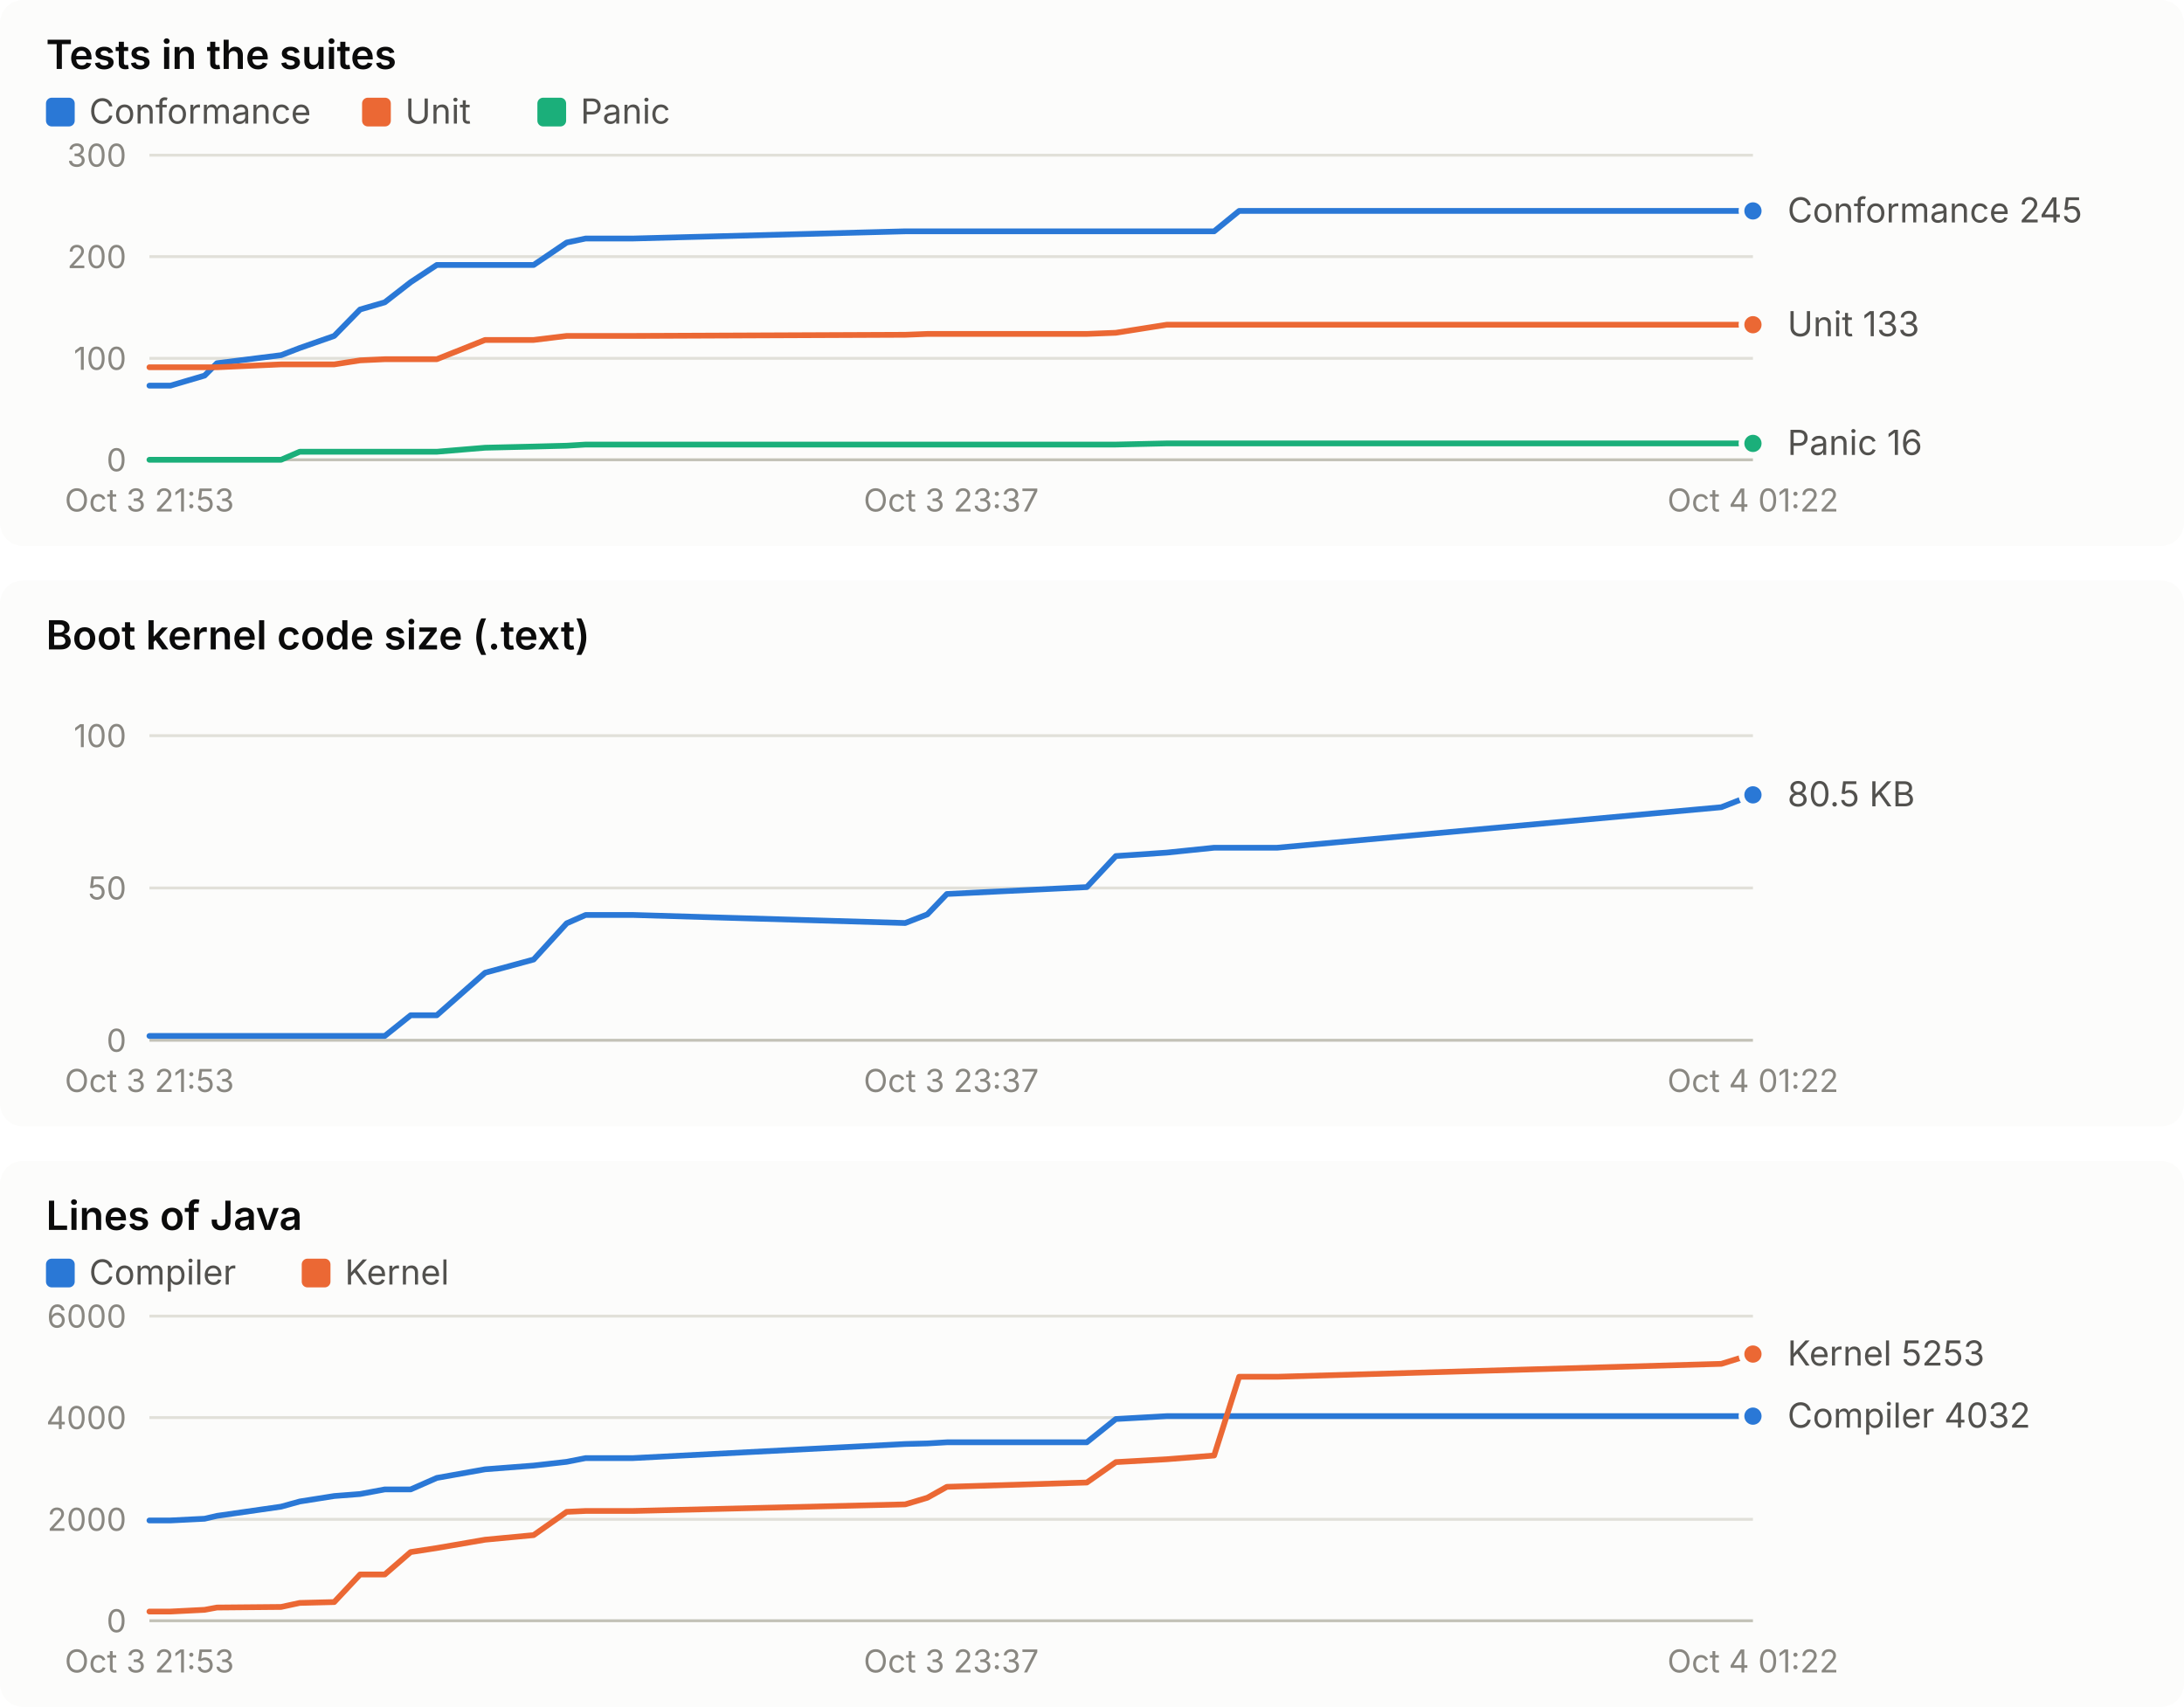
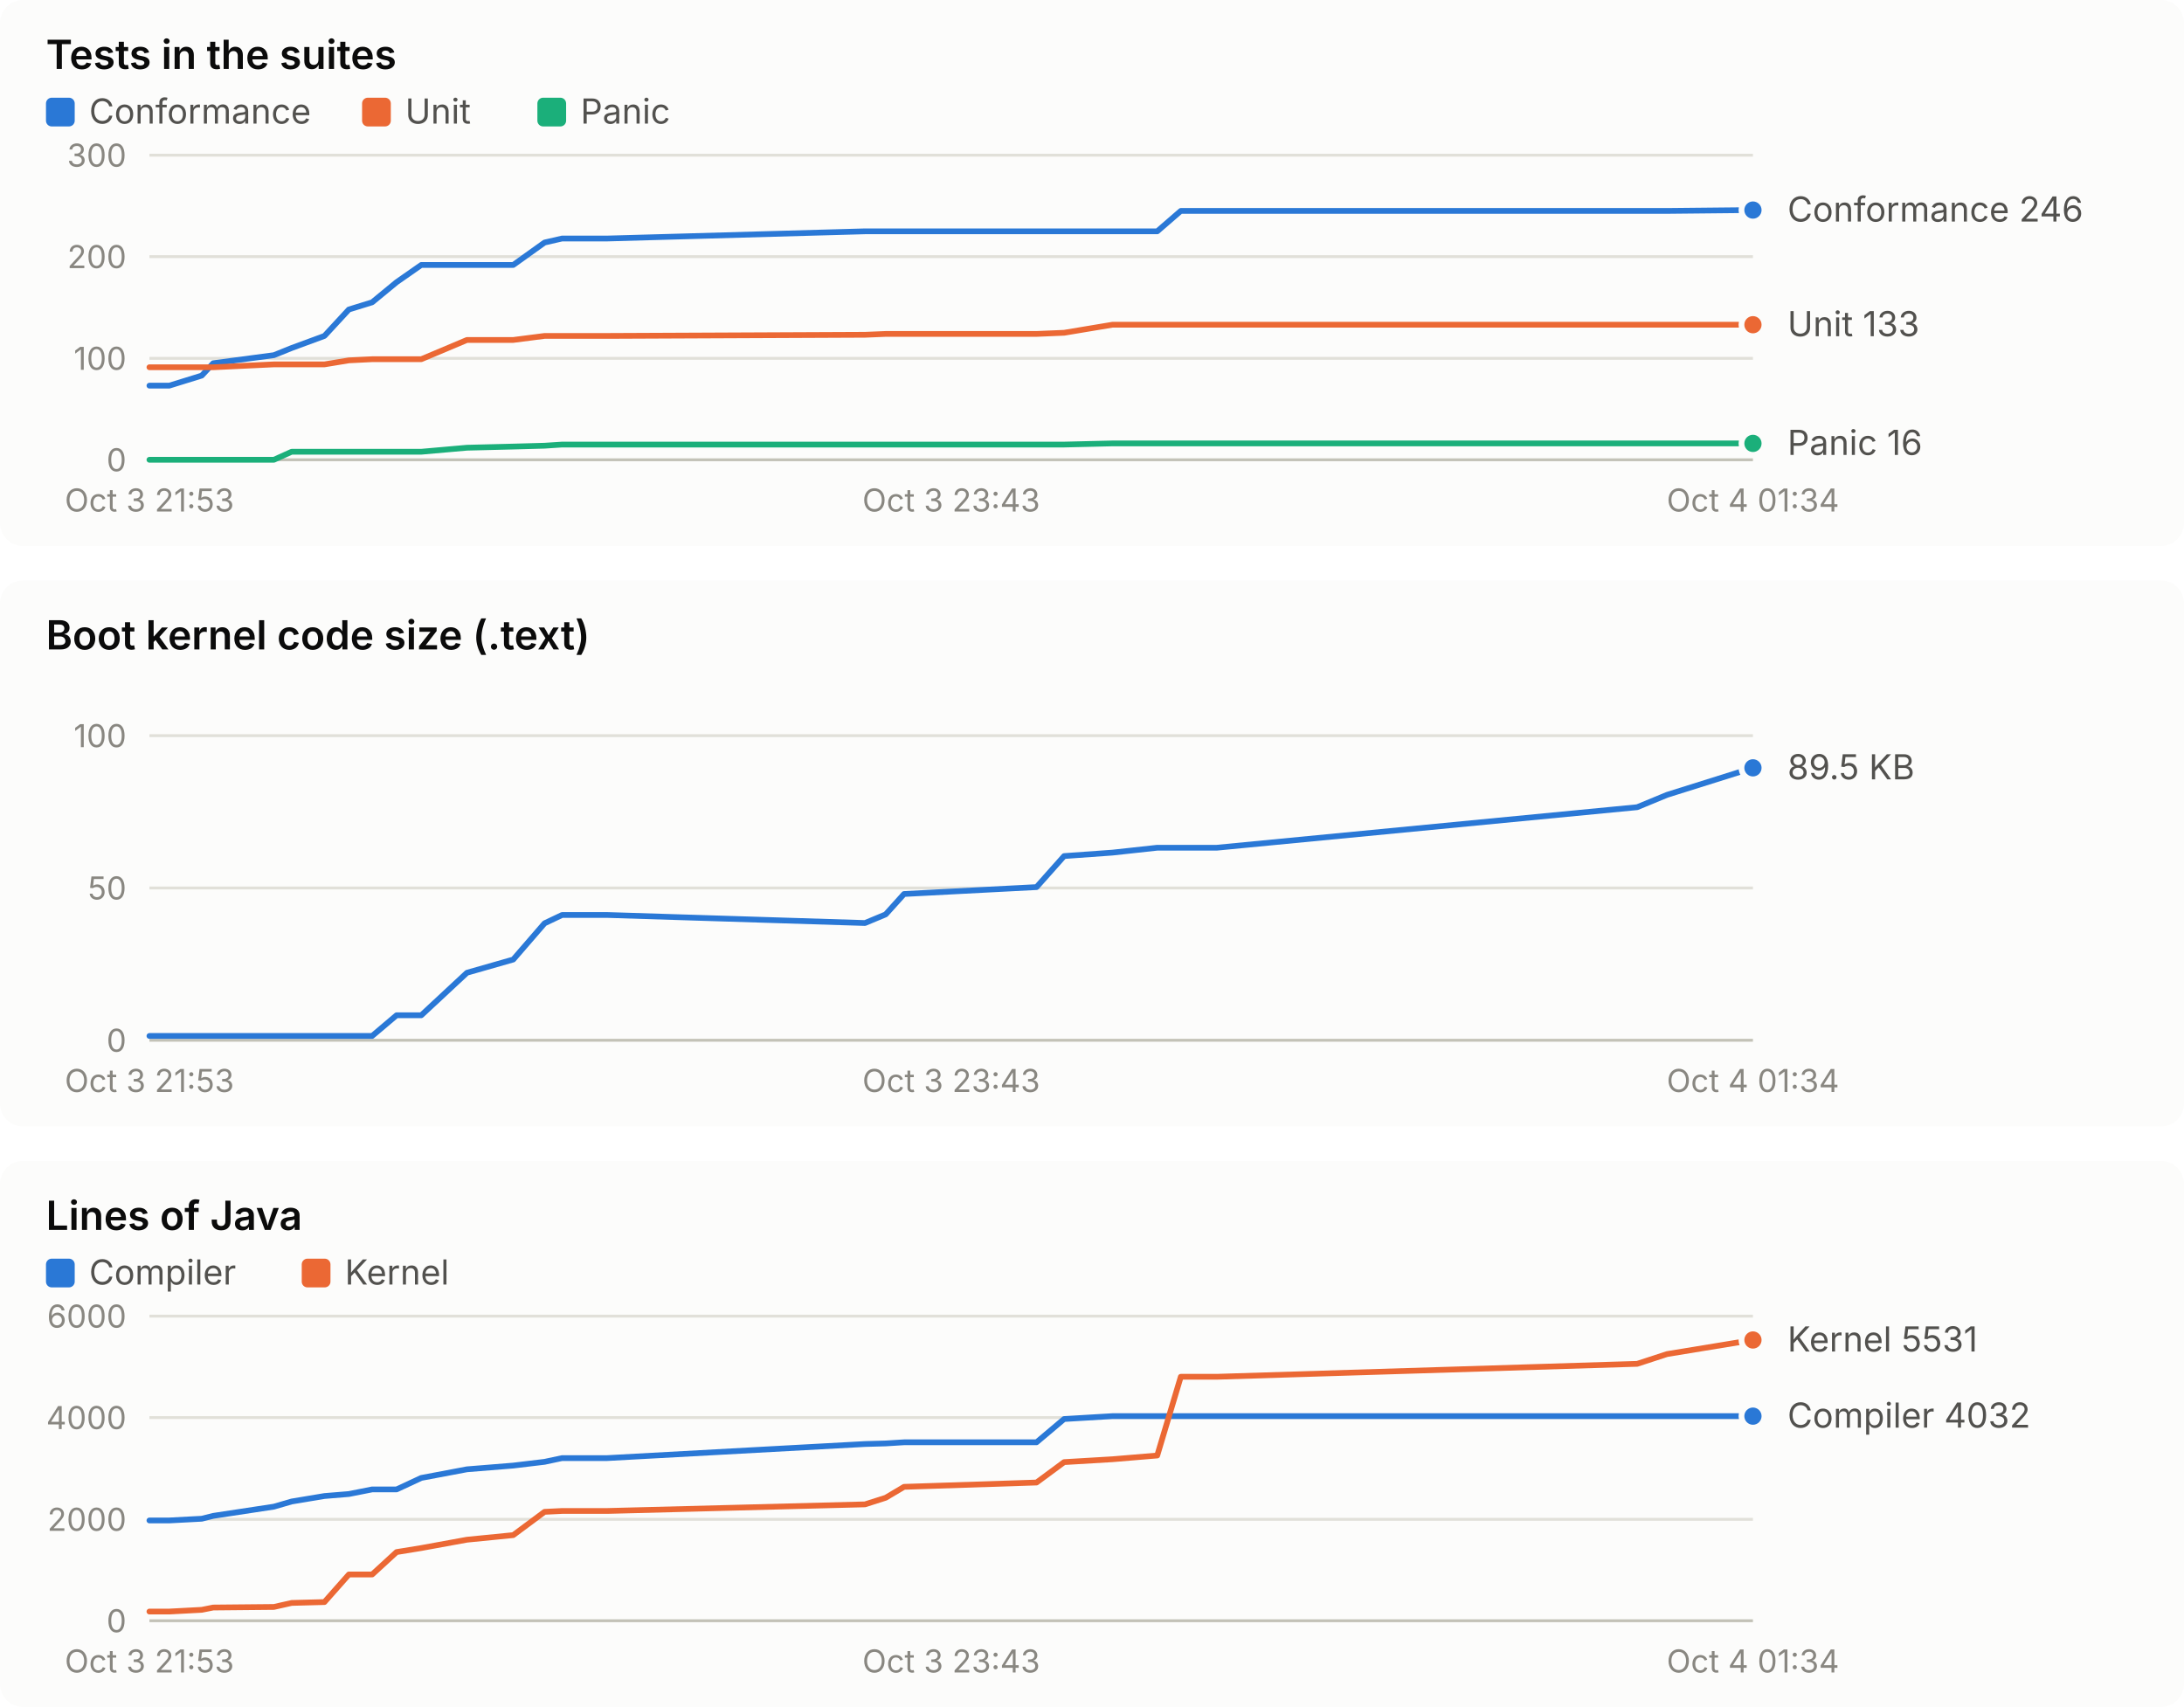
<svg xmlns="http://www.w3.org/2000/svg" width="760" height="594" viewBox="0 0 760 594" role="img" font-family="system-ui, -apple-system, 'Segoe UI', sans-serif">
  <rect x="0" y="0" width="760" height="190" rx="8" fill="#fcfcfb" />
  <text x="16.0" y="24.0" fill="#0b0b0b" font-size="14" font-weight="600" text-anchor="start" style="font-variant-numeric: tabular-nums">Tests in the suites</text>
  <rect x="16" y="34" width="10" height="10" rx="2" fill="#2a78d6" />
  <text x="31.0" y="43.0" fill="#52514e" font-size="12" font-weight="400" text-anchor="start" style="font-variant-numeric: tabular-nums">Conformance</text>
  <rect x="126" y="34" width="10" height="10" rx="2" fill="#eb6834" />
  <text x="141.0" y="43.0" fill="#52514e" font-size="12" font-weight="400" text-anchor="start" style="font-variant-numeric: tabular-nums">Unit</text>
  <rect x="187" y="34" width="10" height="10" rx="2" fill="#1baf7a" />
  <text x="202.0" y="43.0" fill="#52514e" font-size="12" font-weight="400" text-anchor="start" style="font-variant-numeric: tabular-nums">Panic</text>
  <line x1="52.0" x2="610.0" y1="160.0" y2="160.0" stroke="#c3c2b7" stroke-width="1" />
  <text x="44.0" y="164.0" fill="#898781" font-size="11" font-weight="400" text-anchor="end" style="font-variant-numeric: tabular-nums">0</text>
  <line x1="52.0" x2="610.0" y1="124.7" y2="124.7" stroke="#e1e0d9" stroke-width="1" />
  <text x="44.0" y="128.7" fill="#898781" font-size="11" font-weight="400" text-anchor="end" style="font-variant-numeric: tabular-nums">100</text>
  <line x1="52.0" x2="610.0" y1="89.3" y2="89.3" stroke="#e1e0d9" stroke-width="1" />
  <text x="44.0" y="93.3" fill="#898781" font-size="11" font-weight="400" text-anchor="end" style="font-variant-numeric: tabular-nums">200</text>
  <line x1="52.0" x2="610.0" y1="54.0" y2="54.0" stroke="#e1e0d9" stroke-width="1" />
  <text x="44.0" y="58.0" fill="#898781" font-size="11" font-weight="400" text-anchor="end" style="font-variant-numeric: tabular-nums">300</text>
  <text x="52.0" y="178.0" fill="#898781" font-size="11" font-weight="400" text-anchor="middle" style="font-variant-numeric: tabular-nums">Oct 3 21:53</text>
-   <text x="331.0" y="178.0" fill="#898781" font-size="11" font-weight="400" text-anchor="middle" style="font-variant-numeric: tabular-nums">Oct 3 23:37</text>
-   <text x="610.0" y="178.0" fill="#898781" font-size="11" font-weight="400" text-anchor="middle" style="font-variant-numeric: tabular-nums">Oct 4 01:22</text>
-   <polyline points="52.0,134.2 59.3,134.2 71.2,130.7 75.5,126.4 97.8,123.6 104.3,121.1 116.3,116.9 125.3,107.7 133.9,105.2 142.9,98.2 152.0,92.2 168.8,92.2 185.7,92.2 197.2,84.4 203.8,83.0 220.3,83.0 315.0,80.5 322.7,80.5 329.5,80.5 378.2,80.5 388.3,80.5 406.0,80.5 422.5,80.5 431.2,73.4 444.4,73.4 599.0,73.4 610.0,73.4" fill="none" stroke="#2a78d6" stroke-width="2" stroke-linejoin="round" stroke-linecap="round" />
-   <circle cx="610.0" cy="73.4" r="4" fill="#2a78d6" stroke="#fcfcfb" stroke-width="2" />
-   <polyline points="52.0,127.8 59.3,127.8 71.2,127.8 75.5,127.8 97.8,126.8 104.3,126.8 116.3,126.8 125.3,125.4 133.9,125.0 142.9,125.0 152.0,125.0 168.8,118.3 185.7,118.3 197.2,116.9 203.8,116.9 220.3,116.9 315.0,116.5 322.7,116.2 329.5,116.2 378.2,116.2 388.3,115.8 406.0,113.0 422.5,113.0 431.2,113.0 444.4,113.0 599.0,113.0 610.0,113.0" fill="none" stroke="#eb6834" stroke-width="2" stroke-linejoin="round" stroke-linecap="round" />
+   <text x="331.0" y="178.0" fill="#898781" font-size="11" font-weight="400" text-anchor="middle" style="font-variant-numeric: tabular-nums">Oct 3 23:43</text>
+   <text x="610.0" y="178.0" fill="#898781" font-size="11" font-weight="400" text-anchor="middle" style="font-variant-numeric: tabular-nums">Oct 4 01:34</text>
+   <polyline points="52.0,134.2 58.9,134.2 70.2,130.7 74.2,126.4 95.3,123.6 101.5,121.1 112.9,116.9 121.4,107.7 129.5,105.2 138.0,98.2 146.6,92.2 162.5,92.2 178.6,92.2 189.5,84.4 195.6,83.0 211.3,83.0 301.0,80.5 308.2,80.5 314.6,80.5 360.7,80.5 370.3,80.5 387.1,80.5 402.7,80.5 410.9,73.4 423.4,73.4 569.7,73.4 580.1,73.4 610.0,73.1" fill="none" stroke="#2a78d6" stroke-width="2" stroke-linejoin="round" stroke-linecap="round" />
+   <circle cx="610.0" cy="73.1" r="4" fill="#2a78d6" stroke="#fcfcfb" stroke-width="2" />
+   <polyline points="52.0,127.8 58.9,127.8 70.2,127.8 74.2,127.8 95.3,126.8 101.5,126.8 112.9,126.8 121.4,125.4 129.5,125.0 138.0,125.0 146.6,125.0 162.5,118.3 178.6,118.3 189.5,116.9 195.6,116.9 211.3,116.9 301.0,116.5 308.2,116.2 314.6,116.2 360.7,116.2 370.3,115.8 387.1,113.0 402.7,113.0 410.9,113.0 423.4,113.0 569.7,113.0 580.1,113.0 610.0,113.0" fill="none" stroke="#eb6834" stroke-width="2" stroke-linejoin="round" stroke-linecap="round" />
  <circle cx="610.0" cy="113.0" r="4" fill="#eb6834" stroke="#fcfcfb" stroke-width="2" />
-   <polyline points="52.0,160.0 59.3,160.0 71.2,160.0 75.5,160.0 97.8,160.0 104.3,157.2 116.3,157.2 125.3,157.2 133.9,157.2 142.9,157.2 152.0,157.2 168.8,155.8 185.7,155.4 197.2,155.1 203.8,154.7 220.3,154.7 315.0,154.7 322.7,154.7 329.5,154.7 378.2,154.7 388.3,154.7 406.0,154.3 422.5,154.3 431.2,154.3 444.4,154.3 599.0,154.3 610.0,154.3" fill="none" stroke="#1baf7a" stroke-width="2" stroke-linejoin="round" stroke-linecap="round" />
+   <polyline points="52.0,160.0 58.9,160.0 70.2,160.0 74.2,160.0 95.3,160.0 101.5,157.2 112.9,157.2 121.4,157.2 129.5,157.2 138.0,157.2 146.6,157.2 162.5,155.8 178.6,155.4 189.5,155.1 195.6,154.7 211.3,154.7 301.0,154.7 308.2,154.7 314.6,154.7 360.7,154.7 370.3,154.7 387.1,154.3 402.7,154.3 410.9,154.3 423.4,154.3 569.7,154.3 580.1,154.3 610.0,154.3" fill="none" stroke="#1baf7a" stroke-width="2" stroke-linejoin="round" stroke-linecap="round" />
  <circle cx="610.0" cy="154.3" r="4" fill="#1baf7a" stroke="#fcfcfb" stroke-width="2" />
-   <text x="622.0" y="77.4" fill="#52514e" font-size="12" font-weight="400" text-anchor="start" style="font-variant-numeric: tabular-nums">Conformance 245</text>
+   <text x="622.0" y="77.1" fill="#52514e" font-size="12" font-weight="400" text-anchor="start" style="font-variant-numeric: tabular-nums">Conformance 246</text>
  <text x="622.0" y="117.0" fill="#52514e" font-size="12" font-weight="400" text-anchor="start" style="font-variant-numeric: tabular-nums">Unit 133</text>
  <text x="622.0" y="158.3" fill="#52514e" font-size="12" font-weight="400" text-anchor="start" style="font-variant-numeric: tabular-nums">Panic 16</text>
  <rect x="0" y="202" width="760" height="190" rx="8" fill="#fcfcfb" />
  <text x="16.0" y="226.0" fill="#0b0b0b" font-size="14" font-weight="600" text-anchor="start" style="font-variant-numeric: tabular-nums">Boot kernel code size (.text)</text>
  <line x1="52.0" x2="610.0" y1="362.0" y2="362.0" stroke="#c3c2b7" stroke-width="1" />
  <text x="44.0" y="366.0" fill="#898781" font-size="11" font-weight="400" text-anchor="end" style="font-variant-numeric: tabular-nums">0</text>
  <line x1="52.0" x2="610.0" y1="309.0" y2="309.0" stroke="#e1e0d9" stroke-width="1" />
  <text x="44.0" y="313.0" fill="#898781" font-size="11" font-weight="400" text-anchor="end" style="font-variant-numeric: tabular-nums">50</text>
  <line x1="52.0" x2="610.0" y1="256.0" y2="256.0" stroke="#e1e0d9" stroke-width="1" />
  <text x="44.0" y="260.0" fill="#898781" font-size="11" font-weight="400" text-anchor="end" style="font-variant-numeric: tabular-nums">100</text>
  <text x="52.0" y="380.0" fill="#898781" font-size="11" font-weight="400" text-anchor="middle" style="font-variant-numeric: tabular-nums">Oct 3 21:53</text>
-   <text x="331.0" y="380.0" fill="#898781" font-size="11" font-weight="400" text-anchor="middle" style="font-variant-numeric: tabular-nums">Oct 3 23:37</text>
-   <text x="610.0" y="380.0" fill="#898781" font-size="11" font-weight="400" text-anchor="middle" style="font-variant-numeric: tabular-nums">Oct 4 01:22</text>
-   <polyline points="52.0,360.5 59.3,360.5 71.2,360.5 75.5,360.5 97.8,360.5 104.3,360.5 116.3,360.5 125.3,360.5 133.9,360.5 142.9,353.3 152.0,353.3 168.8,338.5 185.7,333.9 197.2,321.3 203.8,318.4 220.3,318.4 315.0,321.2 322.7,318.2 329.5,311.1 378.2,308.7 388.3,297.9 406.0,296.7 422.5,295.0 431.2,295.0 444.4,295.0 599.0,280.9 610.0,276.6" fill="none" stroke="#2a78d6" stroke-width="2" stroke-linejoin="round" stroke-linecap="round" />
-   <circle cx="610.0" cy="276.6" r="4" fill="#2a78d6" stroke="#fcfcfb" stroke-width="2" />
-   <text x="622.0" y="280.6" fill="#52514e" font-size="12" font-weight="400" text-anchor="start" style="font-variant-numeric: tabular-nums">80.5 KB</text>
+   <text x="331.0" y="380.0" fill="#898781" font-size="11" font-weight="400" text-anchor="middle" style="font-variant-numeric: tabular-nums">Oct 3 23:43</text>
+   <text x="610.0" y="380.0" fill="#898781" font-size="11" font-weight="400" text-anchor="middle" style="font-variant-numeric: tabular-nums">Oct 4 01:34</text>
+   <polyline points="52.0,360.5 58.9,360.5 70.2,360.5 74.2,360.5 95.3,360.5 101.5,360.5 112.9,360.5 121.4,360.5 129.5,360.5 138.0,353.3 146.6,353.3 162.5,338.5 178.6,333.9 189.5,321.3 195.6,318.4 211.3,318.4 301.0,321.2 308.2,318.2 314.6,311.1 360.7,308.7 370.3,297.9 387.1,296.7 402.7,295.0 410.9,295.0 423.4,295.0 569.7,280.9 580.1,276.6 610.0,267.2" fill="none" stroke="#2a78d6" stroke-width="2" stroke-linejoin="round" stroke-linecap="round" />
+   <circle cx="610.0" cy="267.2" r="4" fill="#2a78d6" stroke="#fcfcfb" stroke-width="2" />
+   <text x="622.0" y="271.2" fill="#52514e" font-size="12" font-weight="400" text-anchor="start" style="font-variant-numeric: tabular-nums">89.5 KB</text>
  <rect x="0" y="404" width="760" height="190" rx="8" fill="#fcfcfb" />
  <text x="16.0" y="428.0" fill="#0b0b0b" font-size="14" font-weight="600" text-anchor="start" style="font-variant-numeric: tabular-nums">Lines of Java</text>
  <rect x="16" y="438" width="10" height="10" rx="2" fill="#2a78d6" />
  <text x="31.0" y="447.0" fill="#52514e" font-size="12" font-weight="400" text-anchor="start" style="font-variant-numeric: tabular-nums">Compiler</text>
  <rect x="105" y="438" width="10" height="10" rx="2" fill="#eb6834" />
  <text x="120.0" y="447.0" fill="#52514e" font-size="12" font-weight="400" text-anchor="start" style="font-variant-numeric: tabular-nums">Kernel</text>
  <line x1="52.0" x2="610.0" y1="564.0" y2="564.0" stroke="#c3c2b7" stroke-width="1" />
  <text x="44.0" y="568.0" fill="#898781" font-size="11" font-weight="400" text-anchor="end" style="font-variant-numeric: tabular-nums">0</text>
  <line x1="52.0" x2="610.0" y1="528.7" y2="528.7" stroke="#e1e0d9" stroke-width="1" />
  <text x="44.0" y="532.7" fill="#898781" font-size="11" font-weight="400" text-anchor="end" style="font-variant-numeric: tabular-nums">2000</text>
  <line x1="52.0" x2="610.0" y1="493.3" y2="493.3" stroke="#e1e0d9" stroke-width="1" />
  <text x="44.0" y="497.3" fill="#898781" font-size="11" font-weight="400" text-anchor="end" style="font-variant-numeric: tabular-nums">4000</text>
  <line x1="52.0" x2="610.0" y1="458.0" y2="458.0" stroke="#e1e0d9" stroke-width="1" />
  <text x="44.0" y="462.0" fill="#898781" font-size="11" font-weight="400" text-anchor="end" style="font-variant-numeric: tabular-nums">6000</text>
  <text x="52.0" y="582.0" fill="#898781" font-size="11" font-weight="400" text-anchor="middle" style="font-variant-numeric: tabular-nums">Oct 3 21:53</text>
-   <text x="331.0" y="582.0" fill="#898781" font-size="11" font-weight="400" text-anchor="middle" style="font-variant-numeric: tabular-nums">Oct 3 23:37</text>
-   <text x="610.0" y="582.0" fill="#898781" font-size="11" font-weight="400" text-anchor="middle" style="font-variant-numeric: tabular-nums">Oct 4 01:22</text>
-   <polyline points="52.0,529.1 59.3,529.1 71.2,528.5 75.5,527.5 97.8,524.3 104.3,522.5 116.3,520.6 125.3,519.9 133.9,518.3 142.9,518.3 152.0,514.3 168.8,511.3 185.7,510.0 197.2,508.7 203.8,507.4 220.3,507.4 315.0,502.5 322.7,502.3 329.5,501.9 378.2,501.9 388.3,493.8 406.0,492.8 422.5,492.8 431.2,492.8 444.4,492.8 599.0,492.8 610.0,492.8" fill="none" stroke="#2a78d6" stroke-width="2" stroke-linejoin="round" stroke-linecap="round" />
+   <text x="331.0" y="582.0" fill="#898781" font-size="11" font-weight="400" text-anchor="middle" style="font-variant-numeric: tabular-nums">Oct 3 23:43</text>
+   <text x="610.0" y="582.0" fill="#898781" font-size="11" font-weight="400" text-anchor="middle" style="font-variant-numeric: tabular-nums">Oct 4 01:34</text>
+   <polyline points="52.0,529.1 58.9,529.1 70.2,528.5 74.2,527.5 95.3,524.3 101.5,522.5 112.9,520.6 121.4,519.9 129.5,518.3 138.0,518.3 146.6,514.3 162.5,511.3 178.6,510.0 189.5,508.7 195.6,507.4 211.3,507.4 301.0,502.5 308.2,502.3 314.6,501.9 360.7,501.9 370.3,493.8 387.1,492.8 402.7,492.8 410.9,492.8 423.4,492.8 569.7,492.8 580.1,492.8 610.0,492.8" fill="none" stroke="#2a78d6" stroke-width="2" stroke-linejoin="round" stroke-linecap="round" />
  <circle cx="610.0" cy="492.8" r="4" fill="#2a78d6" stroke="#fcfcfb" stroke-width="2" />
-   <polyline points="52.0,560.8 59.3,560.8 71.2,560.2 75.5,559.4 97.8,559.2 104.3,557.8 116.3,557.5 125.3,547.9 133.9,547.9 142.9,540.1 152.0,538.7 168.8,535.8 185.7,534.2 197.2,526.1 203.8,525.8 220.3,525.8 315.0,523.5 322.7,521.2 329.5,517.4 378.2,515.9 388.3,508.8 406.0,507.8 422.5,506.5 431.2,479.1 444.4,479.1 599.0,474.6 610.0,471.2" fill="none" stroke="#eb6834" stroke-width="2" stroke-linejoin="round" stroke-linecap="round" />
-   <circle cx="610.0" cy="471.2" r="4" fill="#eb6834" stroke="#fcfcfb" stroke-width="2" />
-   <text x="622.0" y="475.2" fill="#52514e" font-size="12" font-weight="400" text-anchor="start" style="font-variant-numeric: tabular-nums">Kernel 5253</text>
+   <polyline points="52.0,560.8 58.9,560.8 70.2,560.2 74.2,559.4 95.3,559.2 101.5,557.8 112.9,557.5 121.4,547.9 129.5,547.9 138.0,540.1 146.6,538.7 162.5,535.8 178.6,534.2 189.5,526.1 195.6,525.8 211.3,525.8 301.0,523.5 308.2,521.2 314.6,517.4 360.7,515.9 370.3,508.8 387.1,507.8 402.7,506.5 410.9,479.1 423.4,479.1 569.7,474.6 580.1,471.2 610.0,466.3" fill="none" stroke="#eb6834" stroke-width="2" stroke-linejoin="round" stroke-linecap="round" />
+   <circle cx="610.0" cy="466.3" r="4" fill="#eb6834" stroke="#fcfcfb" stroke-width="2" />
+   <text x="622.0" y="470.3" fill="#52514e" font-size="12" font-weight="400" text-anchor="start" style="font-variant-numeric: tabular-nums">Kernel 5531</text>
  <text x="622.0" y="496.8" fill="#52514e" font-size="12" font-weight="400" text-anchor="start" style="font-variant-numeric: tabular-nums">Compiler 4032</text>
</svg>
